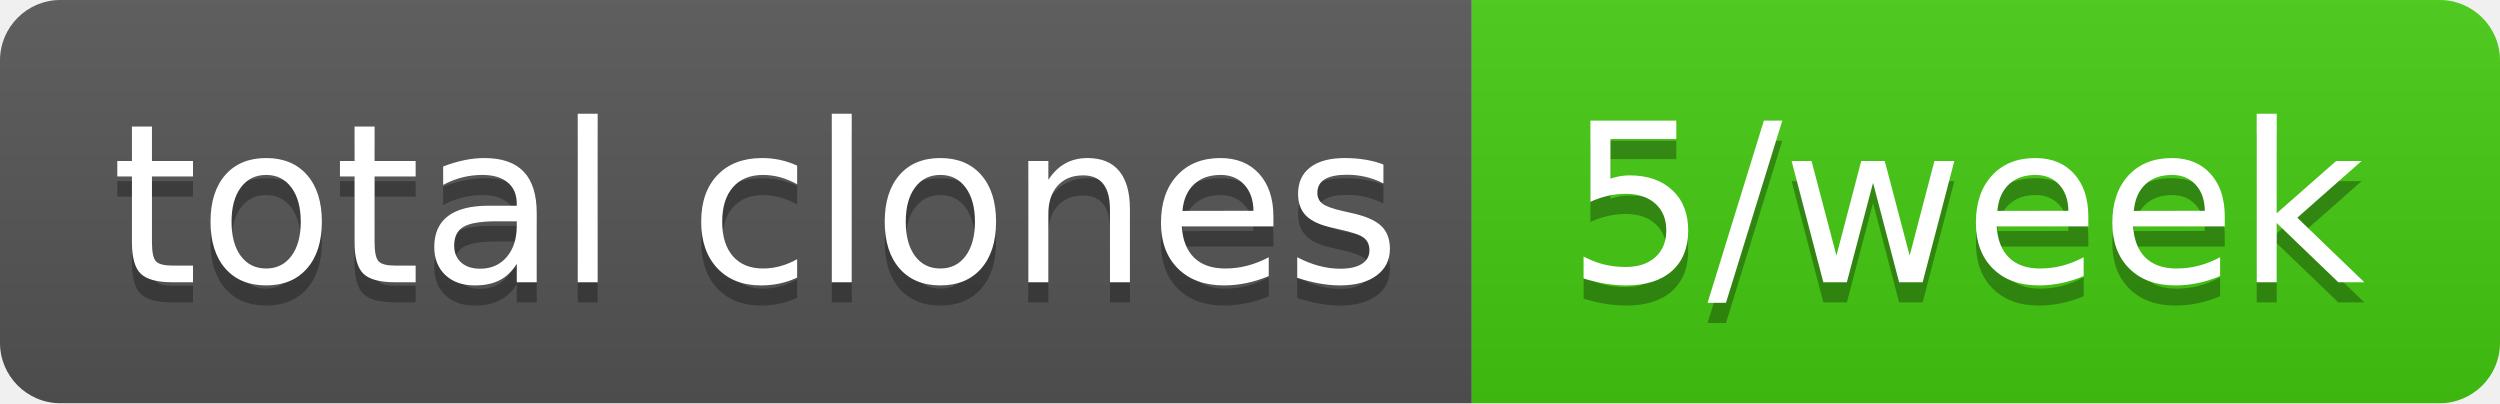
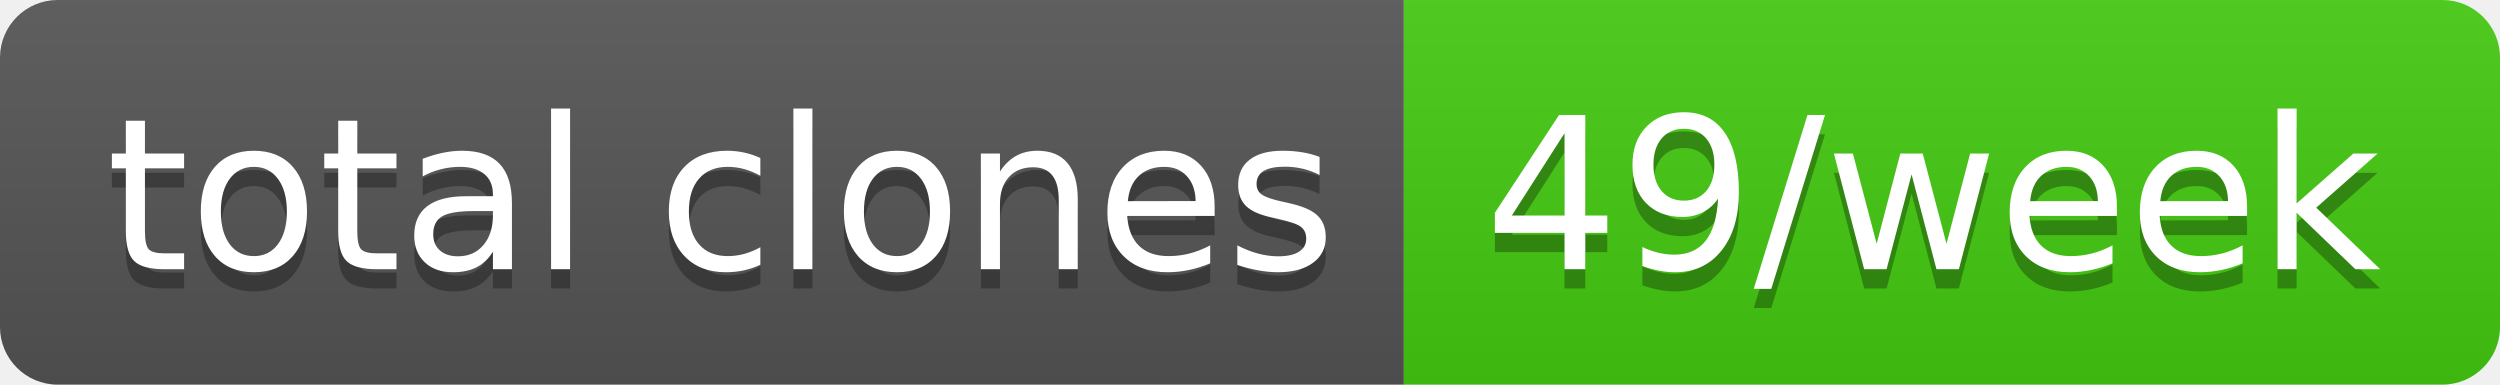
- <svg xmlns="http://www.w3.org/2000/svg" width="124" height="20" role="img" aria-label="total clones: 5/week">
+ <svg xmlns="http://www.w3.org/2000/svg" width="130" height="20" role="img" aria-label="total clones: 49/week">
  <linearGradient id="s" x2="0" y2="100%">
    <stop offset="0" stop-color="#bbb" stop-opacity=".1" />
    <stop offset="1" stop-opacity=".1" />
  </linearGradient>
  <clipPath id="r">
-     <rect width="124" height="20" rx="3" fill="#fff" />
+     <rect width="130" height="20" rx="3" fill="#fff" />
  </clipPath>
  <g clip-path="url(#r)">
    <rect width="73" height="20" fill="#555" />
-     <rect x="73" width="51" height="20" fill="#4c1" />
-     <rect width="124" height="20" fill="url(#s)" />
+     <rect x="73" width="57" height="20" fill="#4c1" />
+     <rect width="130" height="20" fill="url(#s)" />
  </g>
  <g fill="#fff" text-anchor="middle" font-family="Verdana,Geneva,DejaVu Sans,sans-serif" text-rendering="geometricPrecision" font-size="110">
    <text aria-hidden="true" x="375" y="150" fill="#010101" fill-opacity=".3" transform="scale(.1)" textLength="630">total clones</text>
    <text x="375" y="140" transform="scale(.1)" fill="#fff" textLength="630">total clones</text>
-     <text aria-hidden="true" x="975" y="150" fill="#010101" fill-opacity=".3" transform="scale(.1)" textLength="410">5/week</text>
-     <text x="975" y="140" transform="scale(.1)" fill="#fff" textLength="410">5/week</text>
+     <text aria-hidden="true" x="1005" y="150" fill="#010101" fill-opacity=".3" transform="scale(.1)" textLength="470">49/week</text>
+     <text x="1005" y="140" transform="scale(.1)" fill="#fff" textLength="470">49/week</text>
  </g>
</svg>
